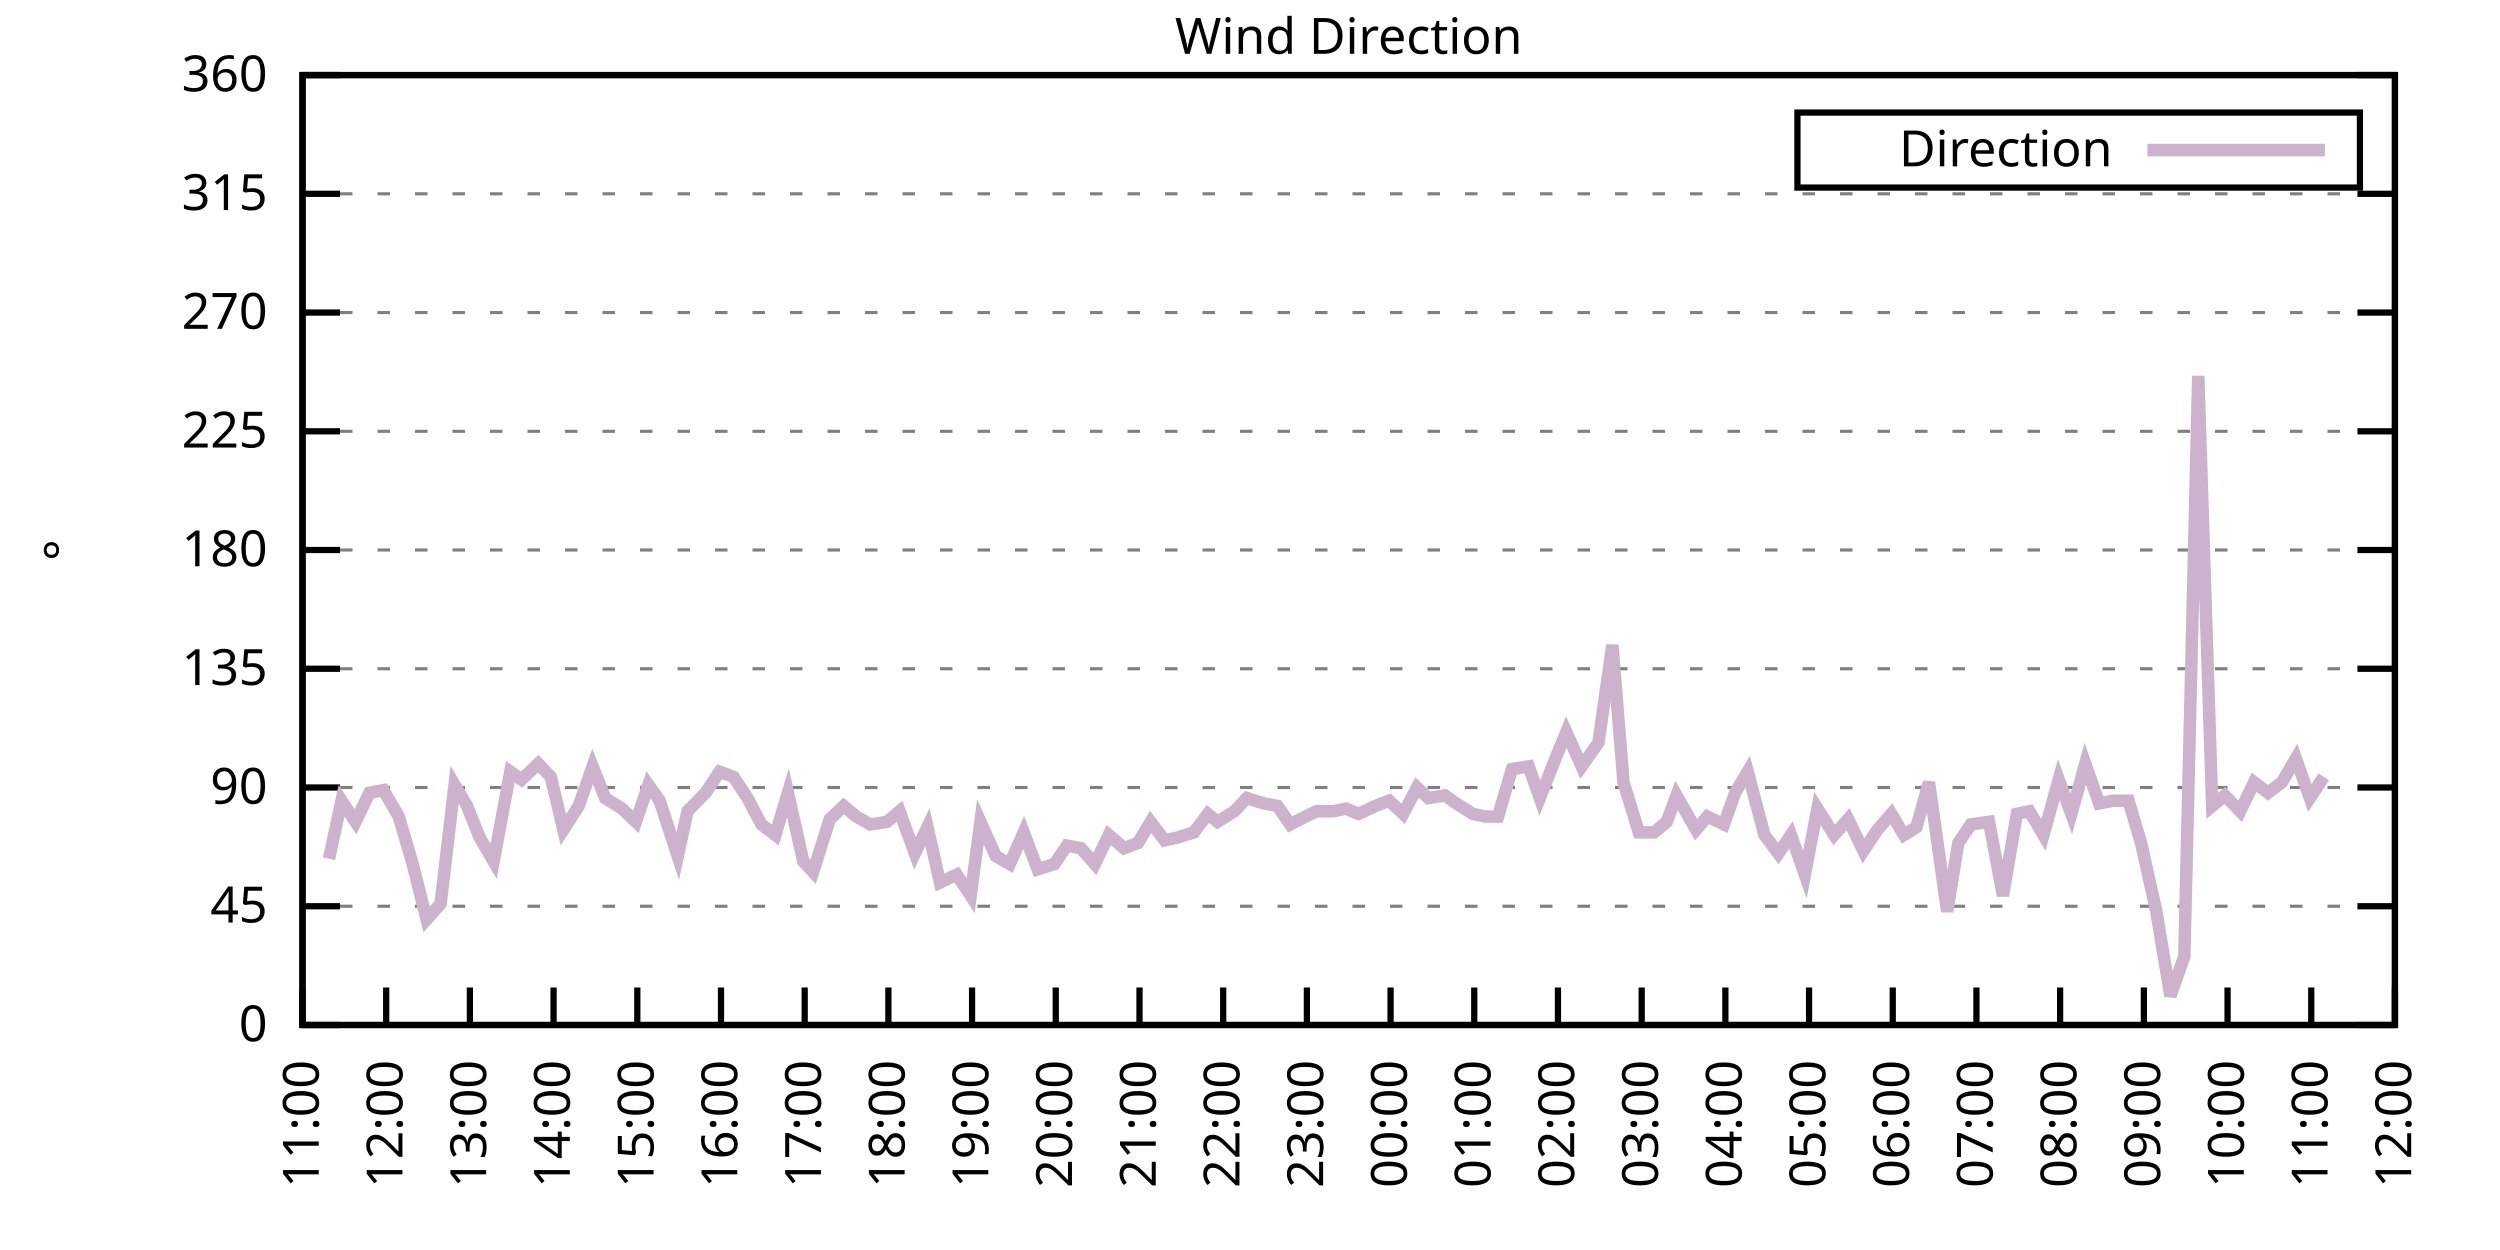
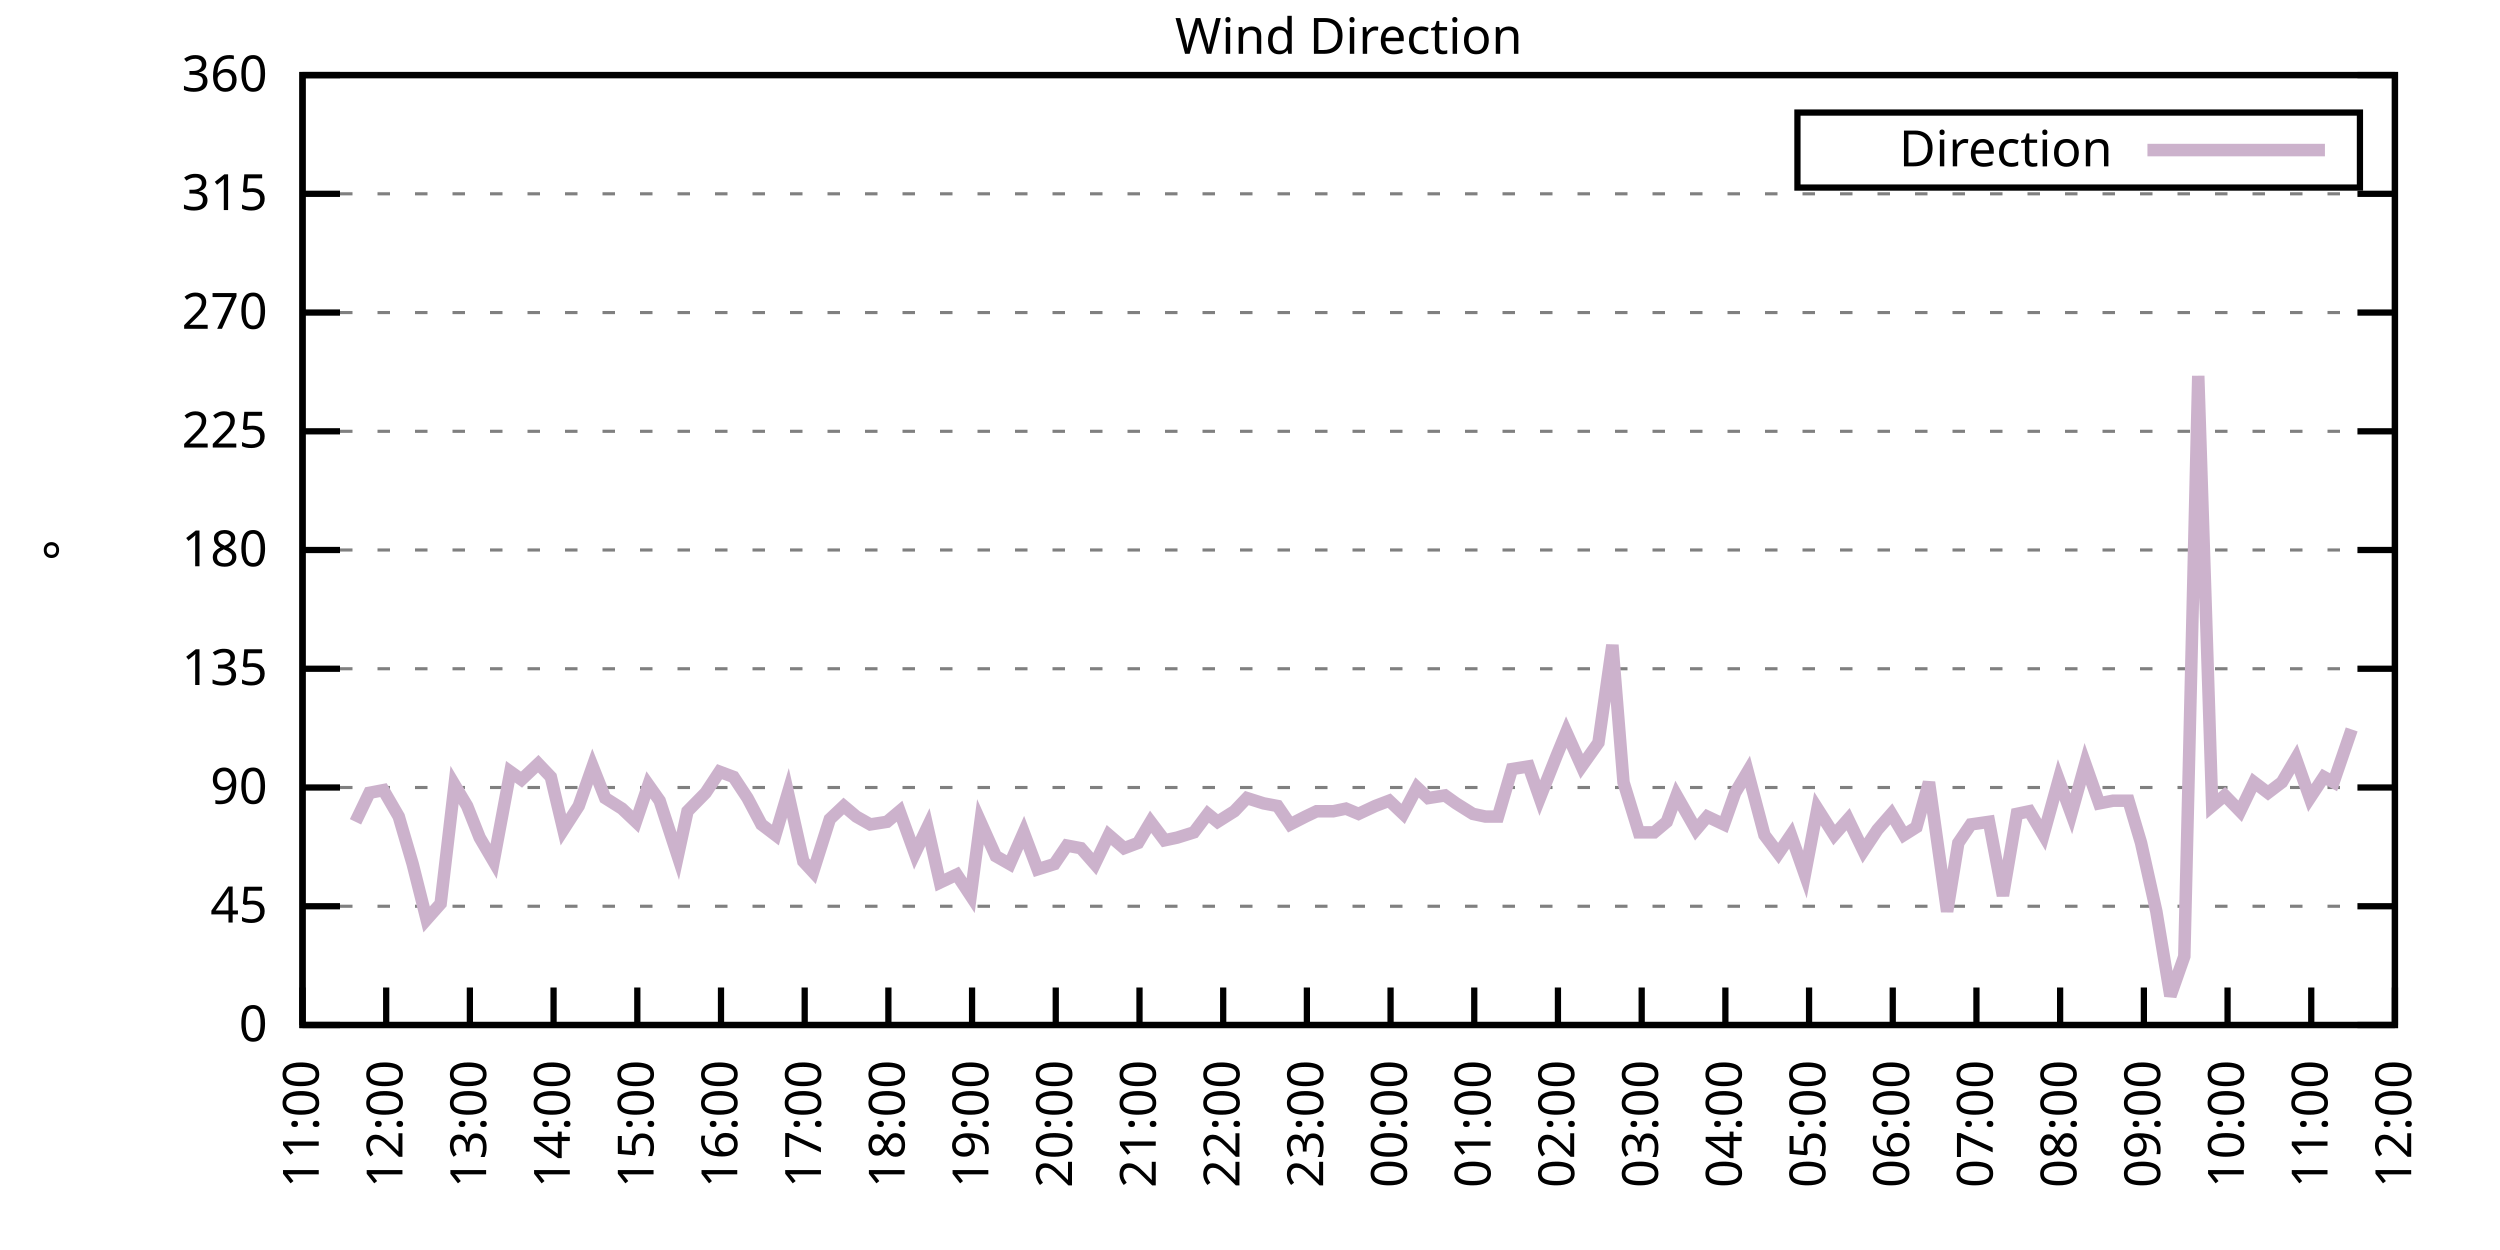
<svg xmlns="http://www.w3.org/2000/svg" xmlns:xlink="http://www.w3.org/1999/xlink" width="400" height="200" viewBox="0 0 400 200">
  <g id="gnuplot_canvas">
    <rect x="0" y="0" width="400" height="200" fill="none" />
    <defs>
      <circle id="gpDot" r="0.5" stroke-width="0.5" stroke="currentColor" />
      <path id="gpPt0" stroke-width="0.333" stroke="currentColor" d="M-1,0 h2 M0,-1 v2" />
      <path id="gpPt1" stroke-width="0.333" stroke="currentColor" d="M-1,-1 L1,1 M1,-1 L-1,1" />
      <path id="gpPt2" stroke-width="0.333" stroke="currentColor" d="M-1,0 L1,0 M0,-1 L0,1 M-1,-1 L1,1 M-1,1 L1,-1" />
      <rect id="gpPt3" stroke-width="0.333" stroke="currentColor" x="-1" y="-1" width="2" height="2" />
      <rect id="gpPt4" stroke-width="0.333" stroke="currentColor" fill="currentColor" x="-1" y="-1" width="2" height="2" />
      <circle id="gpPt5" stroke-width="0.333" stroke="currentColor" cx="0" cy="0" r="1" />
      <use xlink:href="#gpPt5" id="gpPt6" fill="currentColor" stroke="none" />
      <path id="gpPt7" stroke-width="0.333" stroke="currentColor" d="M0,-1.33 L-1.33,0.67 L1.33,0.67 z" />
      <use xlink:href="#gpPt7" id="gpPt8" fill="currentColor" stroke="none" />
      <use xlink:href="#gpPt7" id="gpPt9" stroke="currentColor" transform="rotate(180)" />
      <use xlink:href="#gpPt9" id="gpPt10" fill="currentColor" stroke="none" />
      <use xlink:href="#gpPt3" id="gpPt11" stroke="currentColor" transform="rotate(45)" />
      <use xlink:href="#gpPt11" id="gpPt12" fill="currentColor" stroke="none" />
      <path id="gpPt13" stroke-width="0.333" stroke="currentColor" d="M0,1.330 L1.265,0.411 L0.782,-1.067 L-0.782,-1.076 L-1.265,0.411 z" />
      <use xlink:href="#gpPt13" id="gpPt14" fill="currentColor" stroke="none" />
      <filter id="textbox" filterUnits="objectBoundingBox" x="0" y="0" height="1" width="1">
        <feFlood flood-color="white" flood-opacity="1" result="bgnd" />
        <feComposite in="SourceGraphic" in2="bgnd" operator="atop" />
      </filter>
      <filter id="greybox" filterUnits="objectBoundingBox" x="0" y="0" height="1" width="1">
        <feFlood flood-color="lightgrey" flood-opacity="1" result="grey" />
        <feComposite in="SourceGraphic" in2="grey" operator="atop" />
      </filter>
    </defs>
    <g fill="none" color="white" stroke="currentColor" stroke-width="1.00" stroke-linecap="butt" stroke-linejoin="miter">
</g>
    <g fill="none" color="black" stroke="currentColor" stroke-width="1.00" stroke-linecap="butt" stroke-linejoin="miter">
      <g stroke="none" shape-rendering="crispEdges">
        <polygon fill="rgb(255, 255, 255)" points="48.40,164.00 383.18,164.00 383.18,12.02 48.40,12.02 " />
      </g>
    </g>
    <g fill="none" color="black" stroke="currentColor" stroke-width="1.00" stroke-linecap="butt" stroke-linejoin="miter">
</g>
    <g fill="none" color="black" stroke="black" stroke-width="0.50" stroke-linecap="butt" stroke-linejoin="miter">
</g>
    <g fill="none" color="gray" stroke="currentColor" stroke-width="0.50" stroke-linecap="butt" stroke-linejoin="miter">
      <path stroke="gray" stroke-dasharray="2,4" class="gridline" d="M48.40,164.00 L383.19,164.00  " />
    </g>
    <g fill="none" color="gray" stroke="gray" stroke-width="1.00" stroke-linecap="butt" stroke-linejoin="miter">
</g>
    <g fill="none" color="black" stroke="currentColor" stroke-width="1.00" stroke-linecap="butt" stroke-linejoin="miter">
      <path stroke="black" d="M48.40,164.00 L54.40,164.00 M383.19,164.00 L377.19,164.00  " />
      <g transform="translate(42.80,166.60)" stroke="none" fill="black" font-family="Sans" font-size="8.00" text-anchor="end">
        <text>
          <tspan font-family="Sans"> 0</tspan>
        </text>
      </g>
    </g>
    <g fill="none" color="black" stroke="currentColor" stroke-width="1.00" stroke-linecap="butt" stroke-linejoin="miter">
</g>
    <g fill="none" color="black" stroke="black" stroke-width="0.50" stroke-linecap="butt" stroke-linejoin="miter">
</g>
    <g fill="none" color="gray" stroke="currentColor" stroke-width="0.50" stroke-linecap="butt" stroke-linejoin="miter">
      <path stroke="gray" stroke-dasharray="2,4" class="gridline" d="M48.40,145.00 L383.19,145.00  " />
    </g>
    <g fill="none" color="gray" stroke="gray" stroke-width="1.00" stroke-linecap="butt" stroke-linejoin="miter">
</g>
    <g fill="none" color="black" stroke="currentColor" stroke-width="1.00" stroke-linecap="butt" stroke-linejoin="miter">
      <path stroke="black" d="M48.40,145.00 L54.40,145.00 M383.19,145.00 L377.19,145.00  " />
      <g transform="translate(42.80,147.60)" stroke="none" fill="black" font-family="Sans" font-size="8.00" text-anchor="end">
        <text>
          <tspan font-family="Sans"> 45</tspan>
        </text>
      </g>
    </g>
    <g fill="none" color="black" stroke="currentColor" stroke-width="1.00" stroke-linecap="butt" stroke-linejoin="miter">
</g>
    <g fill="none" color="black" stroke="black" stroke-width="0.50" stroke-linecap="butt" stroke-linejoin="miter">
</g>
    <g fill="none" color="gray" stroke="currentColor" stroke-width="0.50" stroke-linecap="butt" stroke-linejoin="miter">
      <path stroke="gray" stroke-dasharray="2,4" class="gridline" d="M48.40,126.00 L383.19,126.00  " />
    </g>
    <g fill="none" color="gray" stroke="gray" stroke-width="1.00" stroke-linecap="butt" stroke-linejoin="miter">
</g>
    <g fill="none" color="black" stroke="currentColor" stroke-width="1.00" stroke-linecap="butt" stroke-linejoin="miter">
      <path stroke="black" d="M48.40,126.00 L54.40,126.00 M383.19,126.00 L377.19,126.00  " />
      <g transform="translate(42.80,128.60)" stroke="none" fill="black" font-family="Sans" font-size="8.00" text-anchor="end">
        <text>
          <tspan font-family="Sans"> 90</tspan>
        </text>
      </g>
    </g>
    <g fill="none" color="black" stroke="currentColor" stroke-width="1.00" stroke-linecap="butt" stroke-linejoin="miter">
</g>
    <g fill="none" color="black" stroke="black" stroke-width="0.50" stroke-linecap="butt" stroke-linejoin="miter">
</g>
    <g fill="none" color="gray" stroke="currentColor" stroke-width="0.50" stroke-linecap="butt" stroke-linejoin="miter">
      <path stroke="gray" stroke-dasharray="2,4" class="gridline" d="M48.40,107.00 L383.19,107.00  " />
    </g>
    <g fill="none" color="gray" stroke="gray" stroke-width="1.00" stroke-linecap="butt" stroke-linejoin="miter">
</g>
    <g fill="none" color="black" stroke="currentColor" stroke-width="1.00" stroke-linecap="butt" stroke-linejoin="miter">
      <path stroke="black" d="M48.40,107.00 L54.40,107.00 M383.19,107.00 L377.19,107.00  " />
      <g transform="translate(42.80,109.60)" stroke="none" fill="black" font-family="Sans" font-size="8.00" text-anchor="end">
        <text>
          <tspan font-family="Sans"> 135</tspan>
        </text>
      </g>
    </g>
    <g fill="none" color="black" stroke="currentColor" stroke-width="1.00" stroke-linecap="butt" stroke-linejoin="miter">
</g>
    <g fill="none" color="black" stroke="black" stroke-width="0.50" stroke-linecap="butt" stroke-linejoin="miter">
</g>
    <g fill="none" color="gray" stroke="currentColor" stroke-width="0.50" stroke-linecap="butt" stroke-linejoin="miter">
      <path stroke="gray" stroke-dasharray="2,4" class="gridline" d="M48.40,88.00 L383.19,88.00  " />
    </g>
    <g fill="none" color="gray" stroke="gray" stroke-width="1.00" stroke-linecap="butt" stroke-linejoin="miter">
</g>
    <g fill="none" color="black" stroke="currentColor" stroke-width="1.00" stroke-linecap="butt" stroke-linejoin="miter">
      <path stroke="black" d="M48.40,88.00 L54.40,88.00 M383.19,88.00 L377.19,88.00  " />
      <g transform="translate(42.80,90.60)" stroke="none" fill="black" font-family="Sans" font-size="8.00" text-anchor="end">
        <text>
          <tspan font-family="Sans"> 180</tspan>
        </text>
      </g>
    </g>
    <g fill="none" color="black" stroke="currentColor" stroke-width="1.00" stroke-linecap="butt" stroke-linejoin="miter">
</g>
    <g fill="none" color="black" stroke="black" stroke-width="0.50" stroke-linecap="butt" stroke-linejoin="miter">
</g>
    <g fill="none" color="gray" stroke="currentColor" stroke-width="0.50" stroke-linecap="butt" stroke-linejoin="miter">
      <path stroke="gray" stroke-dasharray="2,4" class="gridline" d="M48.40,69.01 L383.19,69.01  " />
    </g>
    <g fill="none" color="gray" stroke="gray" stroke-width="1.00" stroke-linecap="butt" stroke-linejoin="miter">
</g>
    <g fill="none" color="black" stroke="currentColor" stroke-width="1.00" stroke-linecap="butt" stroke-linejoin="miter">
      <path stroke="black" d="M48.40,69.01 L54.40,69.01 M383.19,69.01 L377.19,69.01  " />
      <g transform="translate(42.80,71.61)" stroke="none" fill="black" font-family="Sans" font-size="8.00" text-anchor="end">
        <text>
          <tspan font-family="Sans"> 225</tspan>
        </text>
      </g>
    </g>
    <g fill="none" color="black" stroke="currentColor" stroke-width="1.00" stroke-linecap="butt" stroke-linejoin="miter">
</g>
    <g fill="none" color="black" stroke="black" stroke-width="0.50" stroke-linecap="butt" stroke-linejoin="miter">
</g>
    <g fill="none" color="gray" stroke="currentColor" stroke-width="0.50" stroke-linecap="butt" stroke-linejoin="miter">
      <path stroke="gray" stroke-dasharray="2,4" class="gridline" d="M48.40,50.01 L383.19,50.01  " />
    </g>
    <g fill="none" color="gray" stroke="gray" stroke-width="1.00" stroke-linecap="butt" stroke-linejoin="miter">
</g>
    <g fill="none" color="black" stroke="currentColor" stroke-width="1.00" stroke-linecap="butt" stroke-linejoin="miter">
      <path stroke="black" d="M48.40,50.01 L54.40,50.01 M383.19,50.01 L377.19,50.01  " />
      <g transform="translate(42.80,52.61)" stroke="none" fill="black" font-family="Sans" font-size="8.00" text-anchor="end">
        <text>
          <tspan font-family="Sans"> 270</tspan>
        </text>
      </g>
    </g>
    <g fill="none" color="black" stroke="currentColor" stroke-width="1.00" stroke-linecap="butt" stroke-linejoin="miter">
</g>
    <g fill="none" color="black" stroke="black" stroke-width="0.50" stroke-linecap="butt" stroke-linejoin="miter">
</g>
    <g fill="none" color="gray" stroke="currentColor" stroke-width="0.50" stroke-linecap="butt" stroke-linejoin="miter">
      <path stroke="gray" stroke-dasharray="2,4" class="gridline" d="M48.40,31.01 L383.19,31.01  " />
    </g>
    <g fill="none" color="gray" stroke="gray" stroke-width="1.00" stroke-linecap="butt" stroke-linejoin="miter">
</g>
    <g fill="none" color="black" stroke="currentColor" stroke-width="1.00" stroke-linecap="butt" stroke-linejoin="miter">
      <path stroke="black" d="M48.40,31.01 L54.40,31.01 M383.19,31.01 L377.19,31.01  " />
      <g transform="translate(42.80,33.61)" stroke="none" fill="black" font-family="Sans" font-size="8.00" text-anchor="end">
        <text>
          <tspan font-family="Sans"> 315</tspan>
        </text>
      </g>
    </g>
    <g fill="none" color="black" stroke="currentColor" stroke-width="1.00" stroke-linecap="butt" stroke-linejoin="miter">
</g>
    <g fill="none" color="black" stroke="black" stroke-width="0.50" stroke-linecap="butt" stroke-linejoin="miter">
</g>
    <g fill="none" color="gray" stroke="currentColor" stroke-width="0.50" stroke-linecap="butt" stroke-linejoin="miter">
      <path stroke="gray" stroke-dasharray="2,4" class="gridline" d="M48.40,12.01 L383.19,12.01  " />
    </g>
    <g fill="none" color="gray" stroke="gray" stroke-width="1.00" stroke-linecap="butt" stroke-linejoin="miter">
</g>
    <g fill="none" color="black" stroke="currentColor" stroke-width="1.00" stroke-linecap="butt" stroke-linejoin="miter">
      <path stroke="black" d="M48.40,12.01 L54.40,12.01 M383.19,12.01 L377.19,12.01  " />
      <g transform="translate(42.80,14.61)" stroke="none" fill="black" font-family="Sans" font-size="8.00" text-anchor="end">
        <text>
          <tspan font-family="Sans"> 360</tspan>
        </text>
      </g>
    </g>
    <g fill="none" color="black" stroke="currentColor" stroke-width="1.00" stroke-linecap="butt" stroke-linejoin="miter">
      <path stroke="black" d="M48.40,164.00 L48.40,158.00  " />
      <g transform="translate(51.00,169.60) rotate(270.00)" stroke="none" fill="black" font-family="Sans" font-size="8.00" text-anchor="end">
        <text>
          <tspan font-family="Sans">11:00</tspan>
        </text>
      </g>
    </g>
    <g fill="none" color="black" stroke="currentColor" stroke-width="1.00" stroke-linecap="butt" stroke-linejoin="miter">
      <path stroke="black" d="M61.79,164.00 L61.79,158.00  " />
      <g transform="translate(64.39,169.60) rotate(270.00)" stroke="none" fill="black" font-family="Sans" font-size="8.00" text-anchor="end">
        <text>
          <tspan font-family="Sans">12:00</tspan>
        </text>
      </g>
    </g>
    <g fill="none" color="black" stroke="currentColor" stroke-width="1.00" stroke-linecap="butt" stroke-linejoin="miter">
      <path stroke="black" d="M75.18,164.00 L75.18,158.00  " />
      <g transform="translate(77.78,169.60) rotate(270.00)" stroke="none" fill="black" font-family="Sans" font-size="8.00" text-anchor="end">
        <text>
          <tspan font-family="Sans">13:00</tspan>
        </text>
      </g>
    </g>
    <g fill="none" color="black" stroke="currentColor" stroke-width="1.00" stroke-linecap="butt" stroke-linejoin="miter">
      <path stroke="black" d="M88.57,164.00 L88.57,158.00  " />
      <g transform="translate(91.17,169.60) rotate(270.00)" stroke="none" fill="black" font-family="Sans" font-size="8.00" text-anchor="end">
        <text>
          <tspan font-family="Sans">14:00</tspan>
        </text>
      </g>
    </g>
    <g fill="none" color="black" stroke="currentColor" stroke-width="1.00" stroke-linecap="butt" stroke-linejoin="miter">
      <path stroke="black" d="M101.97,164.00 L101.97,158.00  " />
      <g transform="translate(104.57,169.60) rotate(270.00)" stroke="none" fill="black" font-family="Sans" font-size="8.00" text-anchor="end">
        <text>
          <tspan font-family="Sans">15:00</tspan>
        </text>
      </g>
    </g>
    <g fill="none" color="black" stroke="currentColor" stroke-width="1.00" stroke-linecap="butt" stroke-linejoin="miter">
      <path stroke="black" d="M115.36,164.00 L115.36,158.00  " />
      <g transform="translate(117.96,169.60) rotate(270.00)" stroke="none" fill="black" font-family="Sans" font-size="8.00" text-anchor="end">
        <text>
          <tspan font-family="Sans">16:00</tspan>
        </text>
      </g>
    </g>
    <g fill="none" color="black" stroke="currentColor" stroke-width="1.00" stroke-linecap="butt" stroke-linejoin="miter">
      <path stroke="black" d="M128.75,164.00 L128.75,158.00  " />
      <g transform="translate(131.35,169.60) rotate(270.00)" stroke="none" fill="black" font-family="Sans" font-size="8.00" text-anchor="end">
        <text>
          <tspan font-family="Sans">17:00</tspan>
        </text>
      </g>
    </g>
    <g fill="none" color="black" stroke="currentColor" stroke-width="1.00" stroke-linecap="butt" stroke-linejoin="miter">
      <path stroke="black" d="M142.14,164.00 L142.14,158.00  " />
      <g transform="translate(144.74,169.60) rotate(270.00)" stroke="none" fill="black" font-family="Sans" font-size="8.00" text-anchor="end">
        <text>
          <tspan font-family="Sans">18:00</tspan>
        </text>
      </g>
    </g>
    <g fill="none" color="black" stroke="currentColor" stroke-width="1.00" stroke-linecap="butt" stroke-linejoin="miter">
      <path stroke="black" d="M155.53,164.00 L155.53,158.00  " />
      <g transform="translate(158.13,169.60) rotate(270.00)" stroke="none" fill="black" font-family="Sans" font-size="8.00" text-anchor="end">
        <text>
          <tspan font-family="Sans">19:00</tspan>
        </text>
      </g>
    </g>
    <g fill="none" color="black" stroke="currentColor" stroke-width="1.00" stroke-linecap="butt" stroke-linejoin="miter">
      <path stroke="black" d="M168.92,164.00 L168.92,158.00  " />
      <g transform="translate(171.52,169.60) rotate(270.00)" stroke="none" fill="black" font-family="Sans" font-size="8.00" text-anchor="end">
        <text>
          <tspan font-family="Sans">20:00</tspan>
        </text>
      </g>
    </g>
    <g fill="none" color="black" stroke="currentColor" stroke-width="1.00" stroke-linecap="butt" stroke-linejoin="miter">
      <path stroke="black" d="M182.32,164.00 L182.32,158.00  " />
      <g transform="translate(184.92,169.60) rotate(270.00)" stroke="none" fill="black" font-family="Sans" font-size="8.00" text-anchor="end">
        <text>
          <tspan font-family="Sans">21:00</tspan>
        </text>
      </g>
    </g>
    <g fill="none" color="black" stroke="currentColor" stroke-width="1.00" stroke-linecap="butt" stroke-linejoin="miter">
      <path stroke="black" d="M195.71,164.00 L195.71,158.00  " />
      <g transform="translate(198.31,169.60) rotate(270.00)" stroke="none" fill="black" font-family="Sans" font-size="8.00" text-anchor="end">
        <text>
          <tspan font-family="Sans">22:00</tspan>
        </text>
      </g>
    </g>
    <g fill="none" color="black" stroke="currentColor" stroke-width="1.00" stroke-linecap="butt" stroke-linejoin="miter">
      <path stroke="black" d="M209.10,164.00 L209.10,158.00  " />
      <g transform="translate(211.70,169.60) rotate(270.00)" stroke="none" fill="black" font-family="Sans" font-size="8.00" text-anchor="end">
        <text>
          <tspan font-family="Sans">23:00</tspan>
        </text>
      </g>
    </g>
    <g fill="none" color="black" stroke="currentColor" stroke-width="1.00" stroke-linecap="butt" stroke-linejoin="miter">
      <path stroke="black" d="M222.49,164.00 L222.49,158.00  " />
      <g transform="translate(225.09,169.60) rotate(270.00)" stroke="none" fill="black" font-family="Sans" font-size="8.00" text-anchor="end">
        <text>
          <tspan font-family="Sans">00:00</tspan>
        </text>
      </g>
    </g>
    <g fill="none" color="black" stroke="currentColor" stroke-width="1.00" stroke-linecap="butt" stroke-linejoin="miter">
      <path stroke="black" d="M235.88,164.00 L235.88,158.00  " />
      <g transform="translate(238.48,169.60) rotate(270.00)" stroke="none" fill="black" font-family="Sans" font-size="8.00" text-anchor="end">
        <text>
          <tspan font-family="Sans">01:00</tspan>
        </text>
      </g>
    </g>
    <g fill="none" color="black" stroke="currentColor" stroke-width="1.00" stroke-linecap="butt" stroke-linejoin="miter">
      <path stroke="black" d="M249.27,164.00 L249.27,158.00  " />
      <g transform="translate(251.87,169.60) rotate(270.00)" stroke="none" fill="black" font-family="Sans" font-size="8.00" text-anchor="end">
        <text>
          <tspan font-family="Sans">02:00</tspan>
        </text>
      </g>
    </g>
    <g fill="none" color="black" stroke="currentColor" stroke-width="1.00" stroke-linecap="butt" stroke-linejoin="miter">
      <path stroke="black" d="M262.67,164.00 L262.67,158.00  " />
      <g transform="translate(265.27,169.60) rotate(270.00)" stroke="none" fill="black" font-family="Sans" font-size="8.00" text-anchor="end">
        <text>
          <tspan font-family="Sans">03:00</tspan>
        </text>
      </g>
    </g>
    <g fill="none" color="black" stroke="currentColor" stroke-width="1.00" stroke-linecap="butt" stroke-linejoin="miter">
      <path stroke="black" d="M276.06,164.00 L276.06,158.00  " />
      <g transform="translate(278.66,169.60) rotate(270.00)" stroke="none" fill="black" font-family="Sans" font-size="8.00" text-anchor="end">
        <text>
          <tspan font-family="Sans">04:00</tspan>
        </text>
      </g>
    </g>
    <g fill="none" color="black" stroke="currentColor" stroke-width="1.00" stroke-linecap="butt" stroke-linejoin="miter">
      <path stroke="black" d="M289.45,164.00 L289.45,158.00  " />
      <g transform="translate(292.05,169.60) rotate(270.00)" stroke="none" fill="black" font-family="Sans" font-size="8.00" text-anchor="end">
        <text>
          <tspan font-family="Sans">05:00</tspan>
        </text>
      </g>
    </g>
    <g fill="none" color="black" stroke="currentColor" stroke-width="1.00" stroke-linecap="butt" stroke-linejoin="miter">
      <path stroke="black" d="M302.84,164.00 L302.84,158.00  " />
      <g transform="translate(305.44,169.60) rotate(270.00)" stroke="none" fill="black" font-family="Sans" font-size="8.00" text-anchor="end">
        <text>
          <tspan font-family="Sans">06:00</tspan>
        </text>
      </g>
    </g>
    <g fill="none" color="black" stroke="currentColor" stroke-width="1.00" stroke-linecap="butt" stroke-linejoin="miter">
      <path stroke="black" d="M316.23,164.00 L316.23,158.00  " />
      <g transform="translate(318.83,169.60) rotate(270.00)" stroke="none" fill="black" font-family="Sans" font-size="8.00" text-anchor="end">
        <text>
          <tspan font-family="Sans">07:00</tspan>
        </text>
      </g>
    </g>
    <g fill="none" color="black" stroke="currentColor" stroke-width="1.00" stroke-linecap="butt" stroke-linejoin="miter">
      <path stroke="black" d="M329.62,164.00 L329.62,158.00  " />
      <g transform="translate(332.22,169.60) rotate(270.00)" stroke="none" fill="black" font-family="Sans" font-size="8.00" text-anchor="end">
        <text>
          <tspan font-family="Sans">08:00</tspan>
        </text>
      </g>
    </g>
    <g fill="none" color="black" stroke="currentColor" stroke-width="1.00" stroke-linecap="butt" stroke-linejoin="miter">
      <path stroke="black" d="M343.02,164.00 L343.02,158.00  " />
      <g transform="translate(345.62,169.60) rotate(270.00)" stroke="none" fill="black" font-family="Sans" font-size="8.00" text-anchor="end">
        <text>
          <tspan font-family="Sans">09:00</tspan>
        </text>
      </g>
    </g>
    <g fill="none" color="black" stroke="currentColor" stroke-width="1.00" stroke-linecap="butt" stroke-linejoin="miter">
      <path stroke="black" d="M356.41,164.00 L356.41,158.00  " />
      <g transform="translate(359.01,169.60) rotate(270.00)" stroke="none" fill="black" font-family="Sans" font-size="8.00" text-anchor="end">
        <text>
          <tspan font-family="Sans">10:00</tspan>
        </text>
      </g>
    </g>
    <g fill="none" color="black" stroke="currentColor" stroke-width="1.00" stroke-linecap="butt" stroke-linejoin="miter">
      <path stroke="black" d="M369.80,164.00 L369.80,158.00  " />
      <g transform="translate(372.40,169.60) rotate(270.00)" stroke="none" fill="black" font-family="Sans" font-size="8.00" text-anchor="end">
        <text>
          <tspan font-family="Sans">11:00</tspan>
        </text>
      </g>
    </g>
    <g fill="none" color="black" stroke="currentColor" stroke-width="1.00" stroke-linecap="butt" stroke-linejoin="miter">
      <path stroke="black" d="M383.19,164.00 L383.19,158.00  " />
      <g transform="translate(385.79,169.60) rotate(270.00)" stroke="none" fill="black" font-family="Sans" font-size="8.00" text-anchor="end">
        <text>
          <tspan font-family="Sans">12:00</tspan>
        </text>
      </g>
    </g>
    <g fill="none" color="black" stroke="currentColor" stroke-width="1.00" stroke-linecap="butt" stroke-linejoin="miter">
</g>
    <g fill="none" color="black" stroke="currentColor" stroke-width="1.00" stroke-linecap="butt" stroke-linejoin="miter">
      <path stroke="black" d="M48.40,12.01 L48.40,164.00 L383.19,164.00 L383.19,12.01 L48.40,12.01 Z  " />
    </g>
    <g fill="none" color="black" stroke="currentColor" stroke-width="1.00" stroke-linecap="butt" stroke-linejoin="miter">
</g>
    <g fill="none" color="black" stroke="currentColor" stroke-width="1.00" stroke-linecap="butt" stroke-linejoin="miter">
      <path stroke="black" d="M287.59,30.01 L287.59,18.01 L377.59,18.01 L377.59,30.01 L287.59,30.01 Z  " />
    </g>
    <g id="Wind_direction_plot_1">
      <g fill="none" color="white" stroke="black" stroke-width="2.00" stroke-linecap="butt" stroke-linejoin="miter">
</g>
      <g fill="none" color="black" stroke="currentColor" stroke-width="2.00" stroke-linecap="butt" stroke-linejoin="miter">
        <g transform="translate(337.99,26.61)" stroke="none" fill="black" font-family="Sans" font-size="8.00" text-anchor="end">
          <text>
            <tspan font-family="Sans">Direction</tspan>
          </text>
        </g>
      </g>
      <g fill="none" color="black" stroke="currentColor" stroke-width="2.00" stroke-linecap="butt" stroke-linejoin="miter">
-         <path stroke="rgb(204, 178, 204)" d="M343.59,24.01 L371.99,24.01 M52.64,137.40 L54.65,128.11 L56.88,131.49 L59.11,126.85 L61.35,126.42 L63.80,130.65   L66.03,138.25 L68.26,147.11 L70.50,144.58 L72.73,125.58 L74.74,128.96 L76.75,134.02 L78.98,137.82 L81.66,123.47   L83.44,124.74 L86.12,122.20 L88.13,124.31 L90.14,132.76 L92.59,128.96 L94.82,122.62 L96.83,127.69 L99.51,129.38   L101.74,131.49 L103.75,125.58 L105.54,128.11 L108.44,136.98 L110.00,129.80 L112.90,126.85 L115.13,123.47 L117.37,124.31   L119.60,127.69 L121.83,131.91 L124.06,133.60 L126.07,126.85 L128.53,137.82 L130.09,139.51 L132.77,131.07 L135.00,128.96   L137.01,130.65 L139.24,131.91 L141.92,131.49 L143.93,129.80 L146.38,136.56 L148.39,132.34 L150.40,141.20 L153.08,139.93   L155.31,143.31 L156.87,131.49 L159.33,136.98 L161.56,138.25 L163.79,133.18 L166.02,139.09 L168.70,138.25 L170.71,135.29   L172.94,135.71 L175.17,138.25 L177.41,133.60 L179.86,135.71 L182.09,134.87 L184.10,131.49 L186.33,134.45 L188.34,134.02   L191.02,133.18 L193.25,130.22 L194.81,131.49 L197.49,129.80 L199.50,127.69 L202.18,128.54 L204.41,128.96 L206.42,131.91   L208.88,130.65 L210.66,129.80 L213.34,129.80 L215.35,129.38 L217.36,130.22 L220.04,128.96 L222.27,128.11 L224.50,130.22   L226.73,126.00 L228.52,127.69 L231.20,127.27 L232.98,128.54 L235.66,130.22 L237.67,130.65 L239.68,130.65 L241.91,123.05   L244.59,122.62 L246.37,127.69 L249.05,120.94 L250.61,117.14 L253.07,122.62 L255.75,118.83 L257.98,103.20 L259.76,125.16   L262.22,133.18 L264.67,133.18 L266.68,131.49 L268.25,127.27 L271.37,132.76 L273.16,130.65 L275.83,131.91 L277.62,126.85   L279.63,123.47 L282.31,133.60 L284.54,136.56 L286.55,133.60 L288.78,139.93 L290.79,129.38 L293.47,133.60 L295.70,131.07   L298.15,136.14 L300.39,132.76 L302.62,130.22 L304.63,133.60 L306.63,132.34 L308.64,125.16 L311.54,145.85 L313.33,134.87   L315.34,131.91 L318.24,131.49 L320.47,143.31 L322.70,130.22 L324.71,129.80 L326.95,133.60 L329.40,124.74 L331.41,130.22   L333.64,122.20 L335.87,128.54 L338.10,128.11 L340.56,128.11 L342.57,134.87 L345.02,145.85 L347.26,159.36 L349.49,153.02   L351.72,60.14 L353.95,128.96 L355.96,127.27 L358.42,129.80 L360.65,125.16 L362.88,126.85 L365.11,125.16 L367.34,121.36   L369.58,127.69 L371.81,124.31  " />
+         <path stroke="rgb(204, 178, 204)" d="M343.59,24.01 L371.99,24.01 M56.88,131.49 L59.11,126.85 L61.35,126.42 L63.80,130.65 L66.03,138.25 L68.26,147.11   L70.50,144.58 L72.73,125.58 L74.74,128.96 L76.75,134.02 L78.98,137.82 L81.66,123.47 L83.44,124.74 L86.12,122.20   L88.13,124.31 L90.14,132.76 L92.59,128.96 L94.82,122.62 L96.83,127.69 L99.51,129.38 L101.74,131.49 L103.75,125.58   L105.54,128.11 L108.44,136.98 L110.00,129.80 L112.90,126.85 L115.13,123.47 L117.37,124.31 L119.60,127.69 L121.83,131.91   L124.06,133.60 L126.07,126.85 L128.53,137.82 L130.09,139.51 L132.77,131.07 L135.00,128.96 L137.01,130.65 L139.24,131.91   L141.92,131.49 L143.93,129.80 L146.38,136.56 L148.39,132.34 L150.40,141.20 L153.08,139.93 L155.31,143.31 L156.87,131.49   L159.33,136.98 L161.56,138.25 L163.79,133.18 L166.02,139.09 L168.70,138.25 L170.71,135.29 L172.94,135.71 L175.17,138.25   L177.41,133.60 L179.86,135.71 L182.09,134.87 L184.10,131.49 L186.33,134.45 L188.34,134.02 L191.02,133.18 L193.25,130.22   L194.81,131.49 L197.49,129.80 L199.50,127.69 L202.18,128.54 L204.41,128.96 L206.42,131.91 L208.88,130.65 L210.66,129.80   L213.34,129.80 L215.35,129.38 L217.36,130.22 L220.04,128.96 L222.27,128.11 L224.50,130.22 L226.73,126.00 L228.52,127.69   L231.20,127.27 L232.98,128.54 L235.66,130.22 L237.67,130.65 L239.68,130.65 L241.91,123.05 L244.59,122.62 L246.37,127.69   L249.05,120.94 L250.61,117.14 L253.07,122.62 L255.75,118.83 L257.98,103.20 L259.76,125.16 L262.22,133.18 L264.67,133.18   L266.68,131.49 L268.25,127.27 L271.37,132.76 L273.16,130.65 L275.83,131.91 L277.62,126.85 L279.63,123.47 L282.31,133.60   L284.54,136.56 L286.55,133.60 L288.78,139.93 L290.79,129.38 L293.47,133.60 L295.70,131.07 L298.15,136.14 L300.39,132.76   L302.62,130.22 L304.63,133.60 L306.63,132.34 L308.64,125.16 L311.54,145.85 L313.33,134.87 L315.34,131.91 L318.24,131.49   L320.47,143.31 L322.70,130.22 L324.71,129.80 L326.95,133.60 L329.40,124.74 L331.41,130.22 L333.64,122.20 L335.87,128.54   L338.10,128.11 L340.56,128.11 L342.57,134.87 L345.02,145.85 L347.26,159.36 L349.49,153.02 L351.72,60.14 L353.95,128.96   L355.96,127.27 L358.42,129.80 L360.65,125.16 L362.88,126.85 L365.11,125.16 L367.34,121.36 L369.58,127.69 L371.81,124.31   L373.37,125.16 L376.27,116.71  " />
      </g>
    </g>
    <g fill="none" color="black" stroke="currentColor" stroke-width="2.00" stroke-linecap="butt" stroke-linejoin="miter">
</g>
    <g fill="none" color="black" stroke="black" stroke-width="1.00" stroke-linecap="butt" stroke-linejoin="miter">
</g>
    <g fill="none" color="black" stroke="currentColor" stroke-width="1.00" stroke-linecap="butt" stroke-linejoin="miter">
      <path stroke="black" d="M48.40,12.01 L48.40,164.00 L383.19,164.00 L383.19,12.01 L48.40,12.01 Z  " />
      <g transform="translate(12.80,88.01) rotate(270.00)" stroke="none" fill="black" font-family="Sans" font-size="8.00" text-anchor="middle">
        <text>
          <tspan font-family="Sans">°</tspan>
        </text>
      </g>
    </g>
    <g fill="none" color="black" stroke="currentColor" stroke-width="1.00" stroke-linecap="butt" stroke-linejoin="miter">
</g>
    <g fill="none" color="black" stroke="currentColor" stroke-width="1.00" stroke-linecap="butt" stroke-linejoin="miter">
      <g transform="translate(215.79,8.61)" stroke="none" fill="black" font-family="Sans" font-size="8.00" text-anchor="middle">
        <text>
          <tspan font-family="Sans">Wind Direction</tspan>
        </text>
      </g>
    </g>
    <g fill="none" color="black" stroke="currentColor" stroke-width="1.00" stroke-linecap="butt" stroke-linejoin="miter">
</g>
  </g>
</svg>
